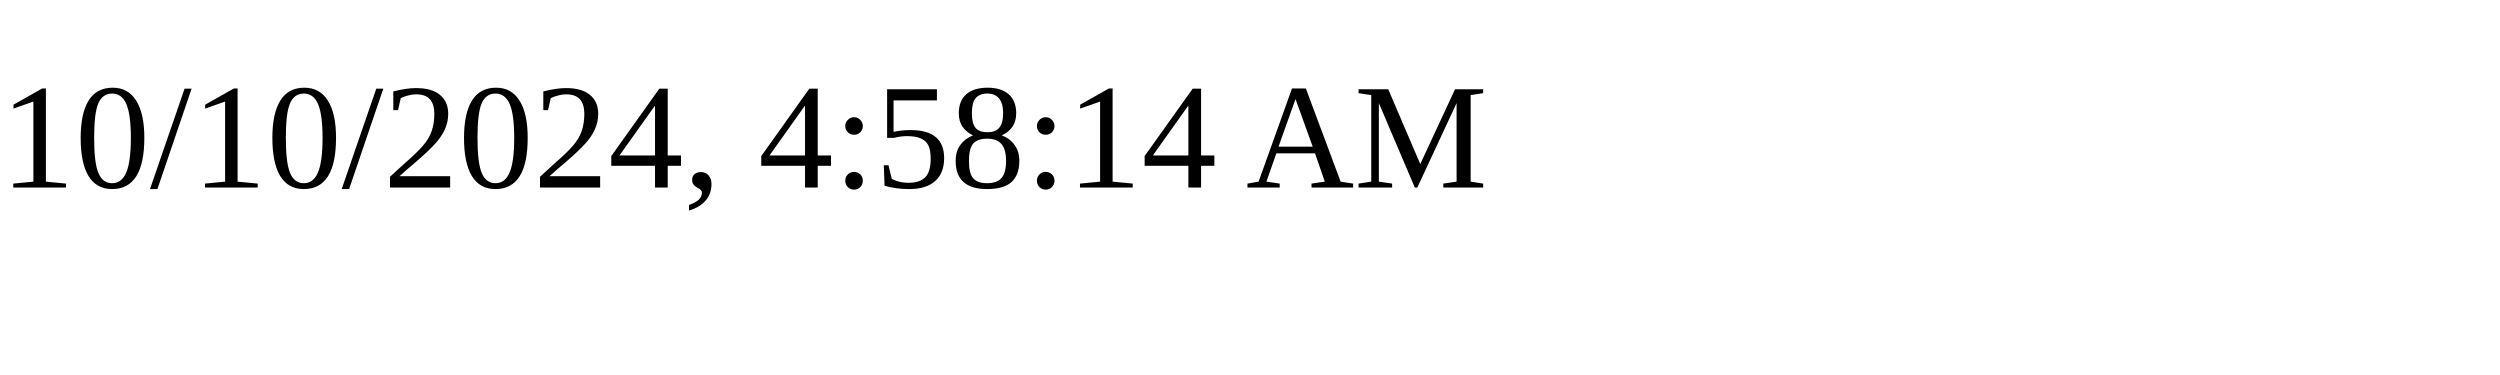
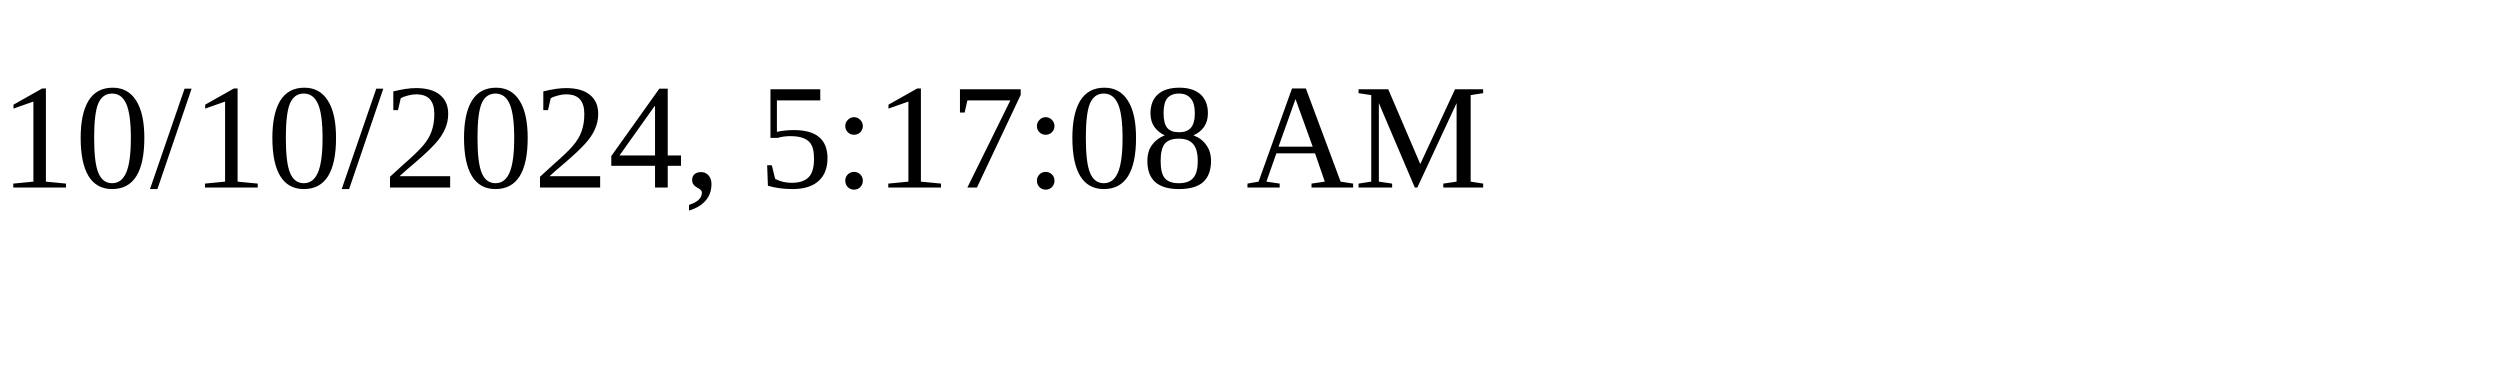
<svg xmlns="http://www.w3.org/2000/svg" height="30" width="200">
-   <text x="0" y="15">10/10/2024, 4:58:14 AM</text>
+   <text x="0" y="15">10/10/2024, 5:17:08 AM</text>
</svg>
